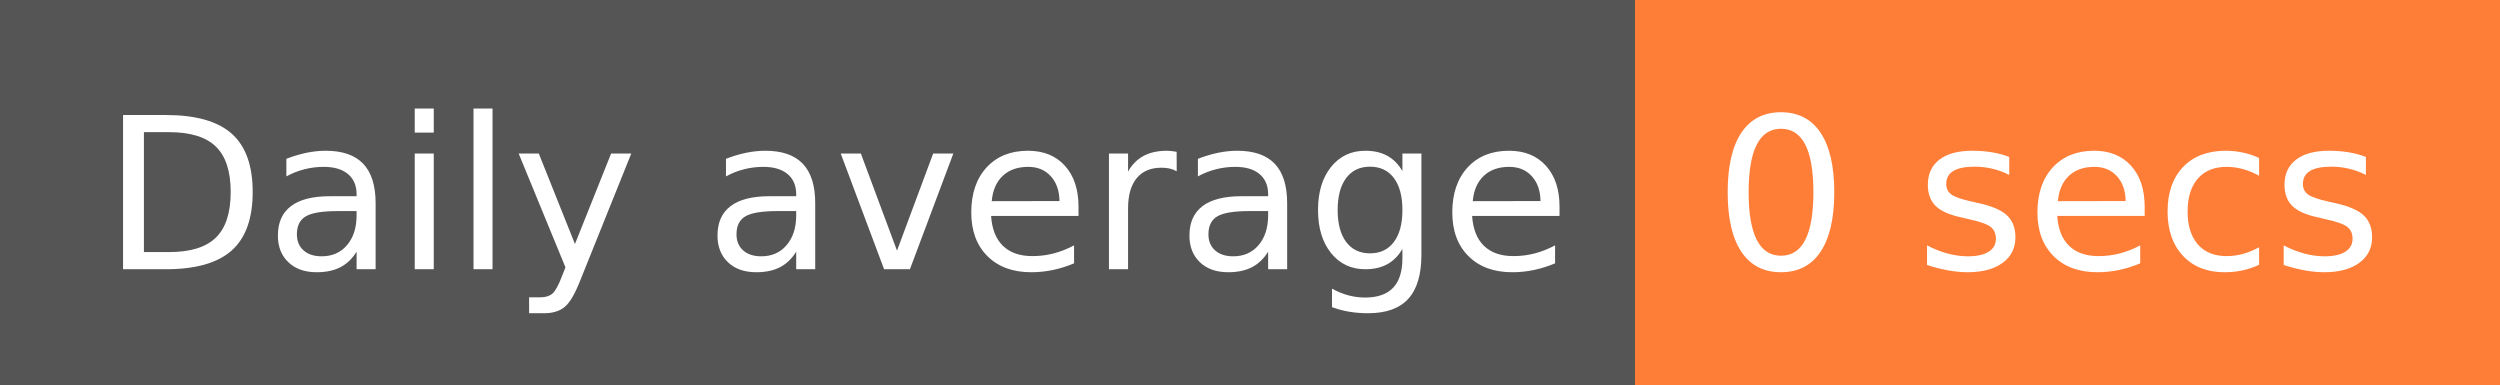
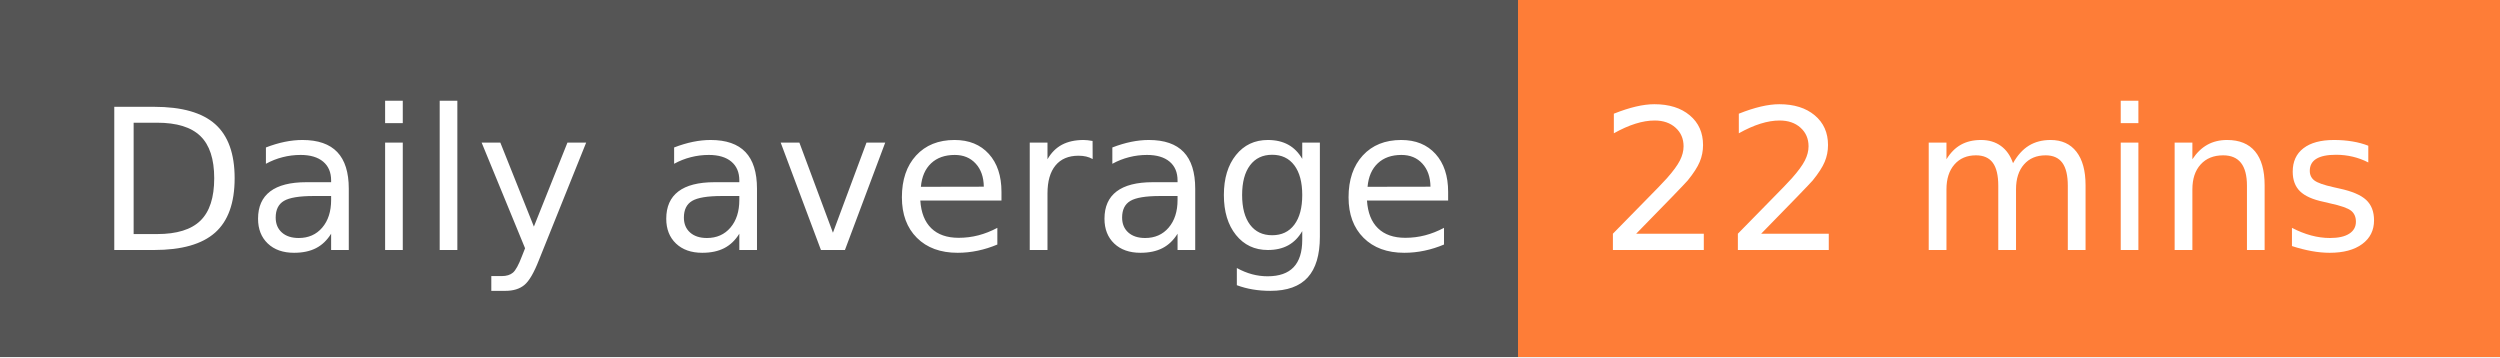
- <svg xmlns="http://www.w3.org/2000/svg" width="130" height="20" role="img" aria-label="Daily average: 0 secs">
+ <svg xmlns="http://www.w3.org/2000/svg" width="140" height="20" role="img" aria-label="Daily average: 22 mins">
  <g shape-rendering="crispEdges">
    <rect width="85" height="20" fill="#555" />
-     <rect x="85" width="45" height="20" fill="#fe7d37" />
+     <rect x="85" width="55" height="20" fill="#fe7d37" />
  </g>
  <g fill="#fff" text-anchor="middle" font-family="Verdana,Geneva,DejaVu Sans,sans-serif" text-rendering="geometricPrecision" font-size="110">
    <text x="435" y="140" transform="scale(.1)" fill="#fff" textLength="750">Daily average</text>
-     <text x="1065" y="140" transform="scale(.1)" fill="#fff" textLength="350">0 secs</text>
+     <text x="1115" y="140" transform="scale(.1)" fill="#fff" textLength="450">22 mins</text>
  </g>
</svg>
